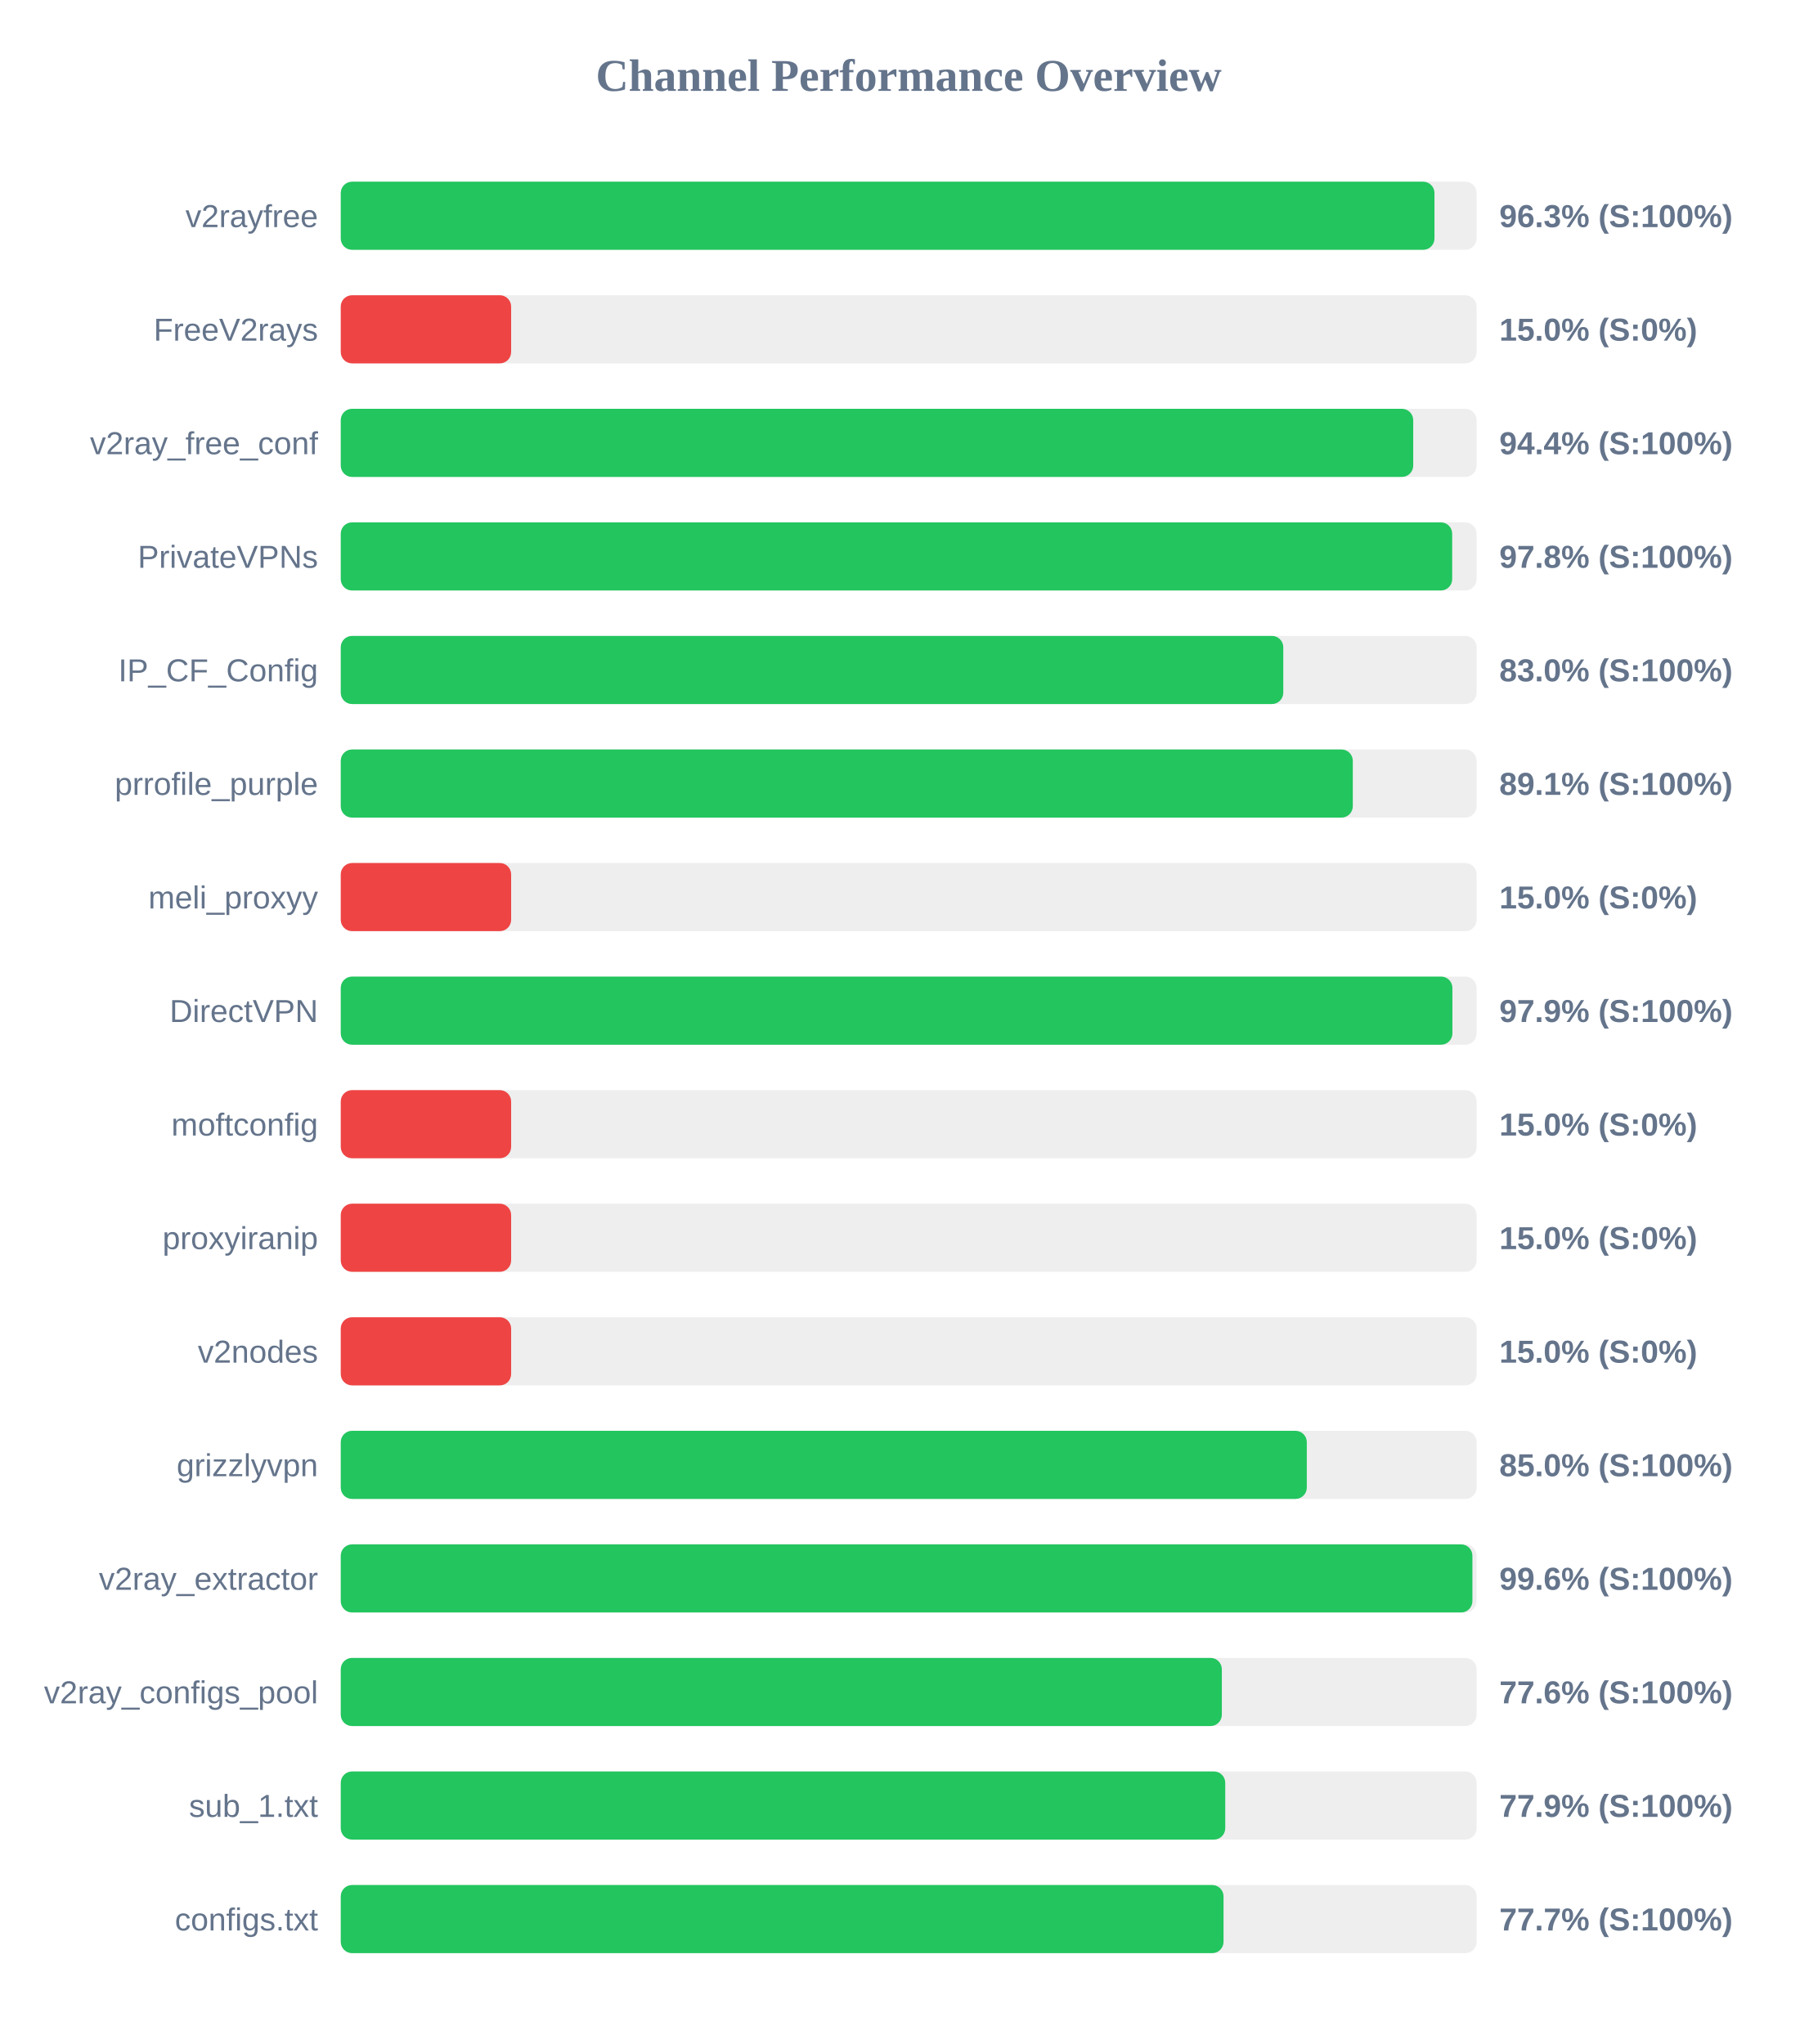
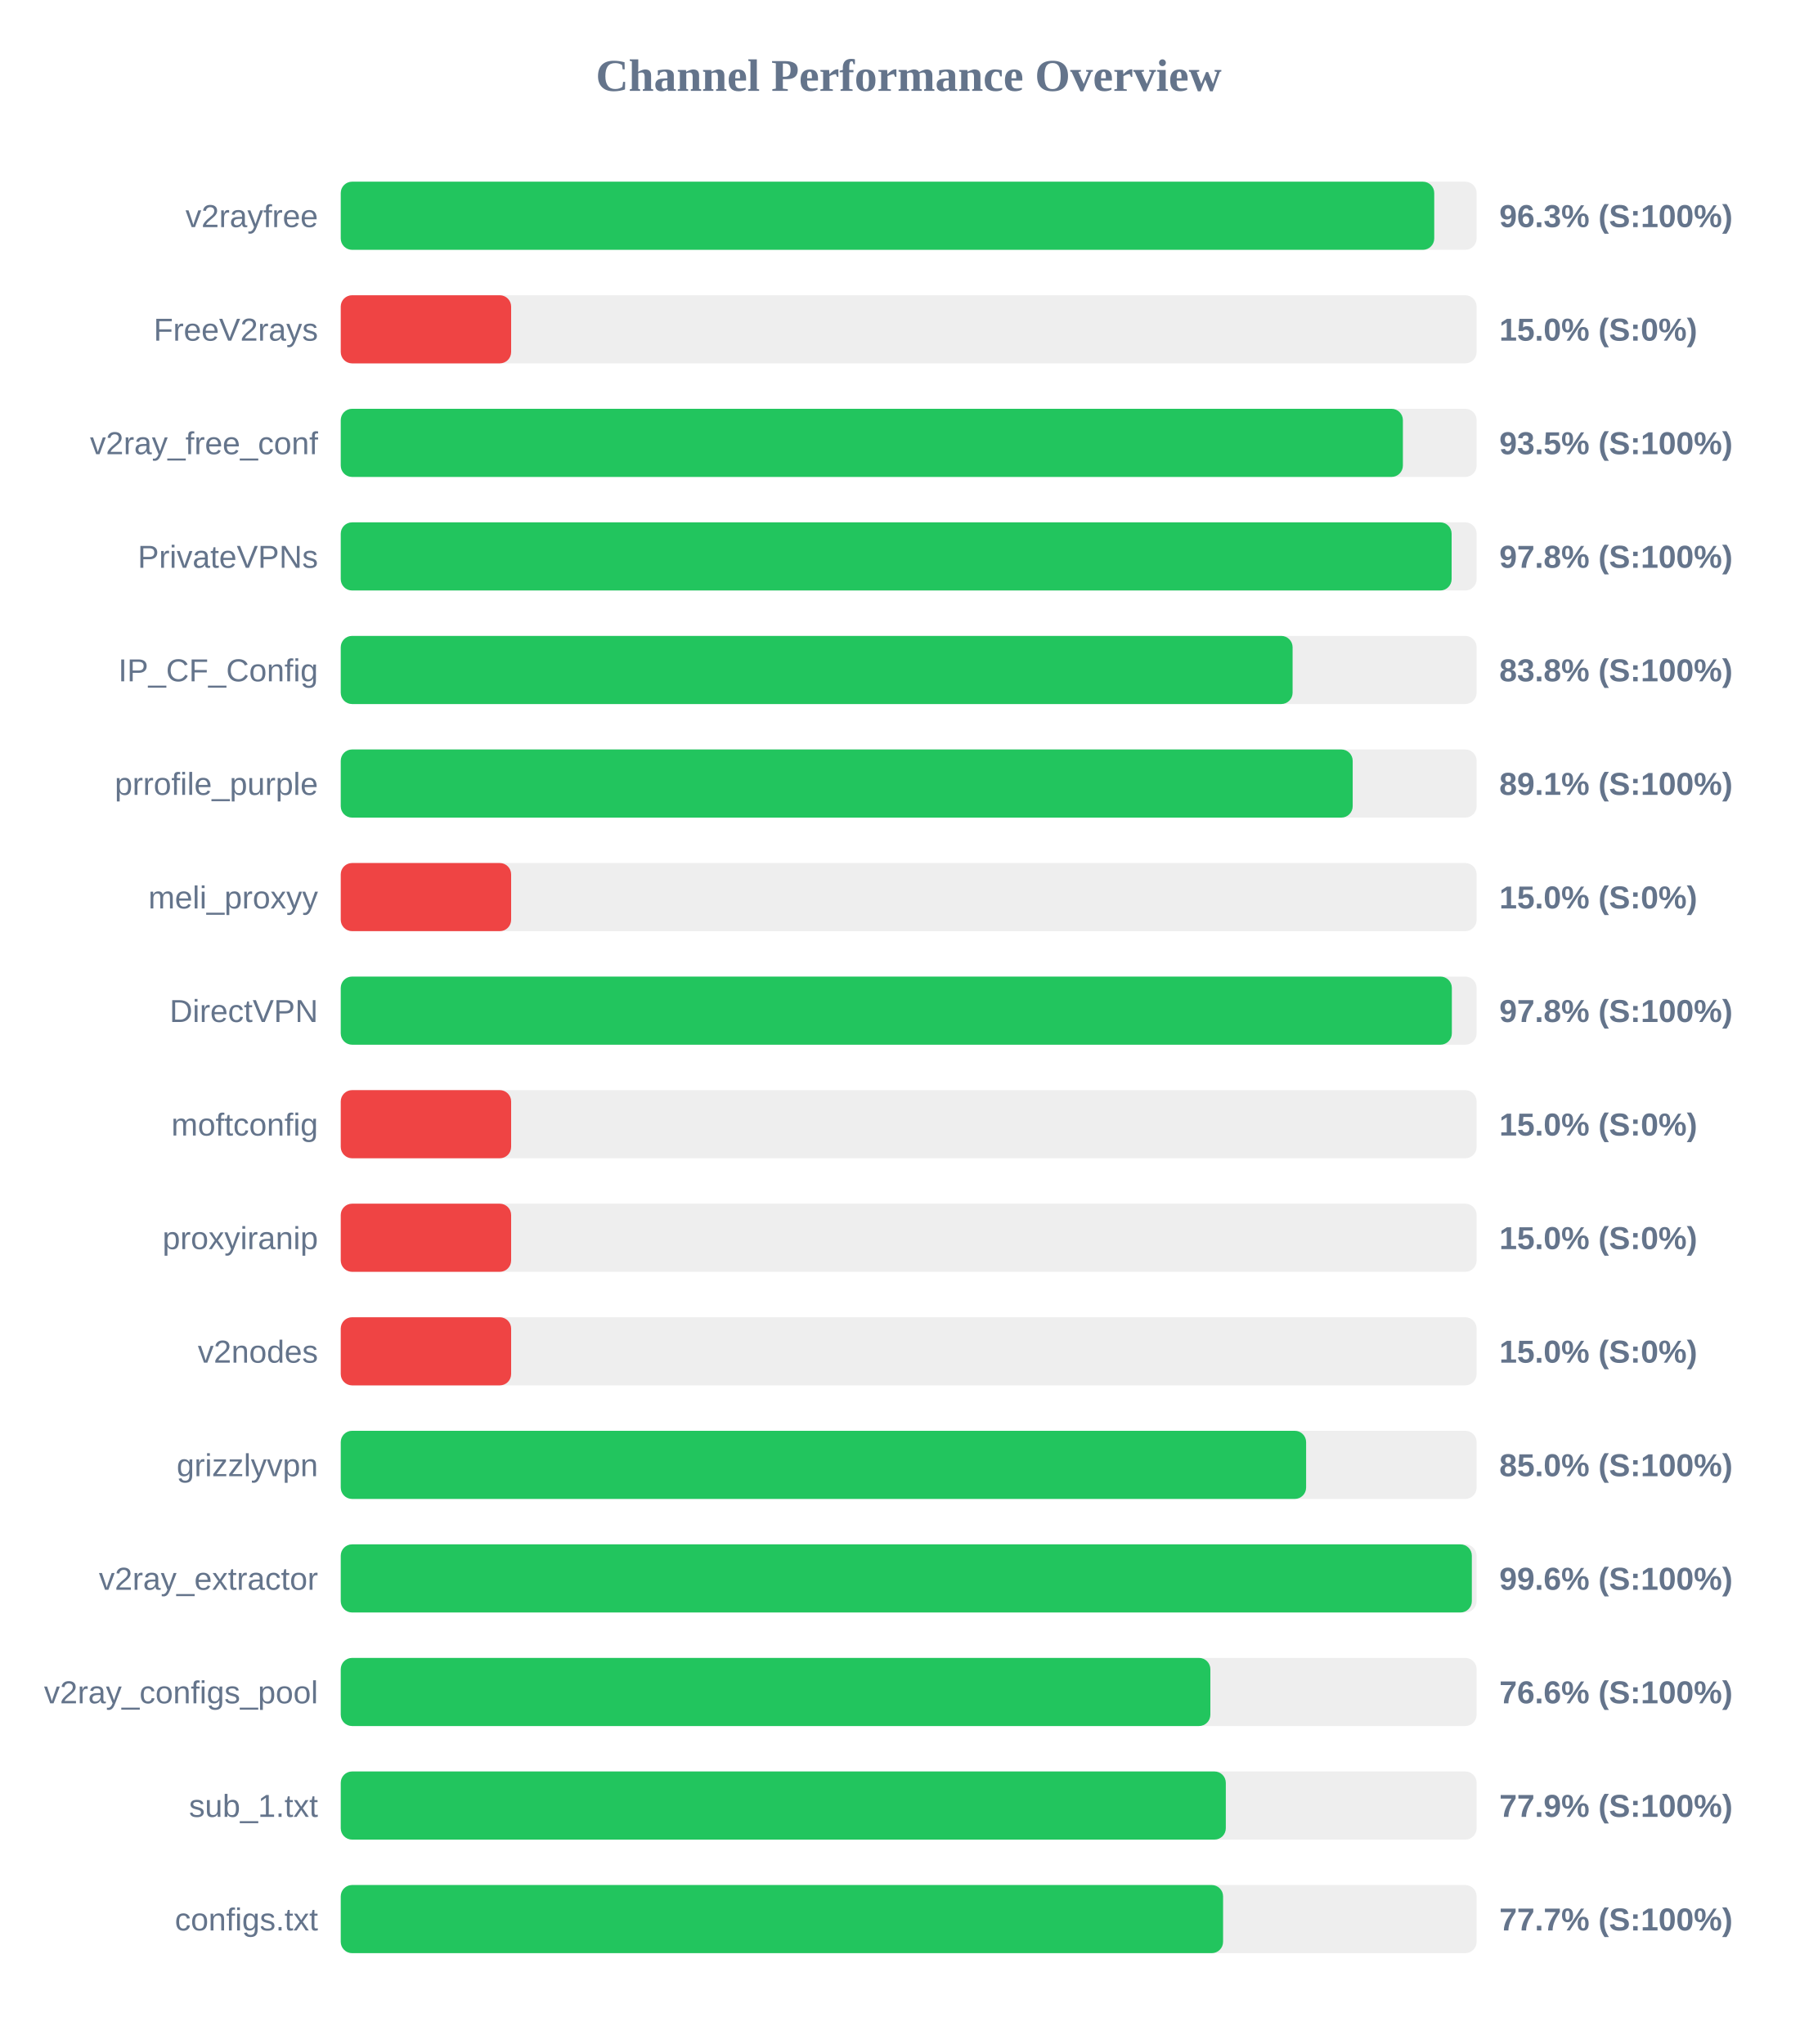
<svg xmlns="http://www.w3.org/2000/svg" width="800" height="900" version="1.1">
  <style>
        .row { font: 14px Arial; fill: #64748b; }
        .score { font: bold 14px Arial; fill: #64748b; }
    </style>
  <text x="400" y="40" text-anchor="middle" font-size="20px" font-weight="bold" fill="#64748b">Channel Performance Overview</text>
  <rect x="150" y="80" width="500" height="30" fill="#eee" rx="5" />
-   <rect x="150" y="80" width="481.45" height="30" fill="#22c55e" rx="5" />
+   <rect x="150" y="80" width="481.35" height="30" fill="#22c55e" rx="5" />
  <text x="140" y="100" text-anchor="end" class="row">v2rayfree</text>
  <text x="660" y="100" text-anchor="start" class="score">96.3% (S:100%)</text>
  <rect x="150" y="130" width="500" height="30" fill="#eee" rx="5" />
  <rect x="150" y="130" width="75.0" height="30" fill="#ef4444" rx="5" />
  <text x="140" y="150" text-anchor="end" class="row">FreeV2rays</text>
  <text x="660" y="150" text-anchor="start" class="score">15.0% (S:0%)</text>
  <rect x="150" y="180" width="500" height="30" fill="#eee" rx="5" />
-   <rect x="150" y="180" width="472.1" height="30" fill="#22c55e" rx="5" />
+   <rect x="150" y="180" width="467.55" height="30" fill="#22c55e" rx="5" />
  <text x="140" y="200" text-anchor="end" class="row">v2ray_free_conf</text>
-   <text x="660" y="200" text-anchor="start" class="score">94.4% (S:100%)</text>
+   <text x="660" y="200" text-anchor="start" class="score">93.5% (S:100%)</text>
  <rect x="150" y="230" width="500" height="30" fill="#eee" rx="5" />
-   <rect x="150" y="230" width="489.25" height="30" fill="#22c55e" rx="5" />
+   <rect x="150" y="230" width="489.0" height="30" fill="#22c55e" rx="5" />
  <text x="140" y="250" text-anchor="end" class="row">PrivateVPNs</text>
  <text x="660" y="250" text-anchor="start" class="score">97.8% (S:100%)</text>
  <rect x="150" y="280" width="500" height="30" fill="#eee" rx="5" />
-   <rect x="150" y="280" width="414.9" height="30" fill="#22c55e" rx="5" />
+   <rect x="150" y="280" width="419.0" height="30" fill="#22c55e" rx="5" />
  <text x="140" y="300" text-anchor="end" class="row">IP_CF_Config</text>
-   <text x="660" y="300" text-anchor="start" class="score">83.0% (S:100%)</text>
+   <text x="660" y="300" text-anchor="start" class="score">83.8% (S:100%)</text>
  <rect x="150" y="330" width="500" height="30" fill="#eee" rx="5" />
-   <rect x="150" y="330" width="445.5" height="30" fill="#22c55e" rx="5" />
+   <rect x="150" y="330" width="445.45" height="30" fill="#22c55e" rx="5" />
  <text x="140" y="350" text-anchor="end" class="row">prrofile_purple</text>
  <text x="660" y="350" text-anchor="start" class="score">89.1% (S:100%)</text>
  <rect x="150" y="380" width="500" height="30" fill="#eee" rx="5" />
  <rect x="150" y="380" width="75.0" height="30" fill="#ef4444" rx="5" />
  <text x="140" y="400" text-anchor="end" class="row">meli_proxyy</text>
  <text x="660" y="400" text-anchor="start" class="score">15.0% (S:0%)</text>
  <rect x="150" y="430" width="500" height="30" fill="#eee" rx="5" />
-   <rect x="150" y="430" width="489.35" height="30" fill="#22c55e" rx="5" />
+   <rect x="150" y="430" width="489.1" height="30" fill="#22c55e" rx="5" />
  <text x="140" y="450" text-anchor="end" class="row">DirectVPN</text>
-   <text x="660" y="450" text-anchor="start" class="score">97.9% (S:100%)</text>
+   <text x="660" y="450" text-anchor="start" class="score">97.8% (S:100%)</text>
  <rect x="150" y="480" width="500" height="30" fill="#eee" rx="5" />
  <rect x="150" y="480" width="75.0" height="30" fill="#ef4444" rx="5" />
  <text x="140" y="500" text-anchor="end" class="row">moftconfig</text>
  <text x="660" y="500" text-anchor="start" class="score">15.0% (S:0%)</text>
  <rect x="150" y="530" width="500" height="30" fill="#eee" rx="5" />
  <rect x="150" y="530" width="75.0" height="30" fill="#ef4444" rx="5" />
  <text x="140" y="550" text-anchor="end" class="row">proxyiranip</text>
  <text x="660" y="550" text-anchor="start" class="score">15.0% (S:0%)</text>
  <rect x="150" y="580" width="500" height="30" fill="#eee" rx="5" />
  <rect x="150" y="580" width="75.0" height="30" fill="#ef4444" rx="5" />
  <text x="140" y="600" text-anchor="end" class="row">v2nodes</text>
  <text x="660" y="600" text-anchor="start" class="score">15.0% (S:0%)</text>
  <rect x="150" y="630" width="500" height="30" fill="#eee" rx="5" />
-   <rect x="150" y="630" width="425.25" height="30" fill="#22c55e" rx="5" />
+   <rect x="150" y="630" width="424.95" height="30" fill="#22c55e" rx="5" />
  <text x="140" y="650" text-anchor="end" class="row">grizzlyvpn</text>
  <text x="660" y="650" text-anchor="start" class="score">85.0% (S:100%)</text>
  <rect x="150" y="680" width="500" height="30" fill="#eee" rx="5" />
-   <rect x="150" y="680" width="498.15" height="30" fill="#22c55e" rx="5" />
+   <rect x="150" y="680" width="497.9" height="30" fill="#22c55e" rx="5" />
  <text x="140" y="700" text-anchor="end" class="row">v2ray_extractor</text>
  <text x="660" y="700" text-anchor="start" class="score">99.6% (S:100%)</text>
  <rect x="150" y="730" width="500" height="30" fill="#eee" rx="5" />
-   <rect x="150" y="730" width="387.85" height="30" fill="#22c55e" rx="5" />
+   <rect x="150" y="730" width="382.8" height="30" fill="#22c55e" rx="5" />
  <text x="140" y="750" text-anchor="end" class="row">v2ray_configs_pool</text>
-   <text x="660" y="750" text-anchor="start" class="score">77.6% (S:100%)</text>
+   <text x="660" y="750" text-anchor="start" class="score">76.6% (S:100%)</text>
  <rect x="150" y="780" width="500" height="30" fill="#eee" rx="5" />
-   <rect x="150" y="780" width="389.35" height="30" fill="#22c55e" rx="5" />
+   <rect x="150" y="780" width="389.6" height="30" fill="#22c55e" rx="5" />
  <text x="140" y="800" text-anchor="end" class="row">sub_1.txt</text>
  <text x="660" y="800" text-anchor="start" class="score">77.9% (S:100%)</text>
  <rect x="150" y="830" width="500" height="30" fill="#eee" rx="5" />
-   <rect x="150" y="830" width="388.6" height="30" fill="#22c55e" rx="5" />
+   <rect x="150" y="830" width="388.4" height="30" fill="#22c55e" rx="5" />
  <text x="140" y="850" text-anchor="end" class="row">configs.txt</text>
  <text x="660" y="850" text-anchor="start" class="score">77.7% (S:100%)</text>
</svg>
